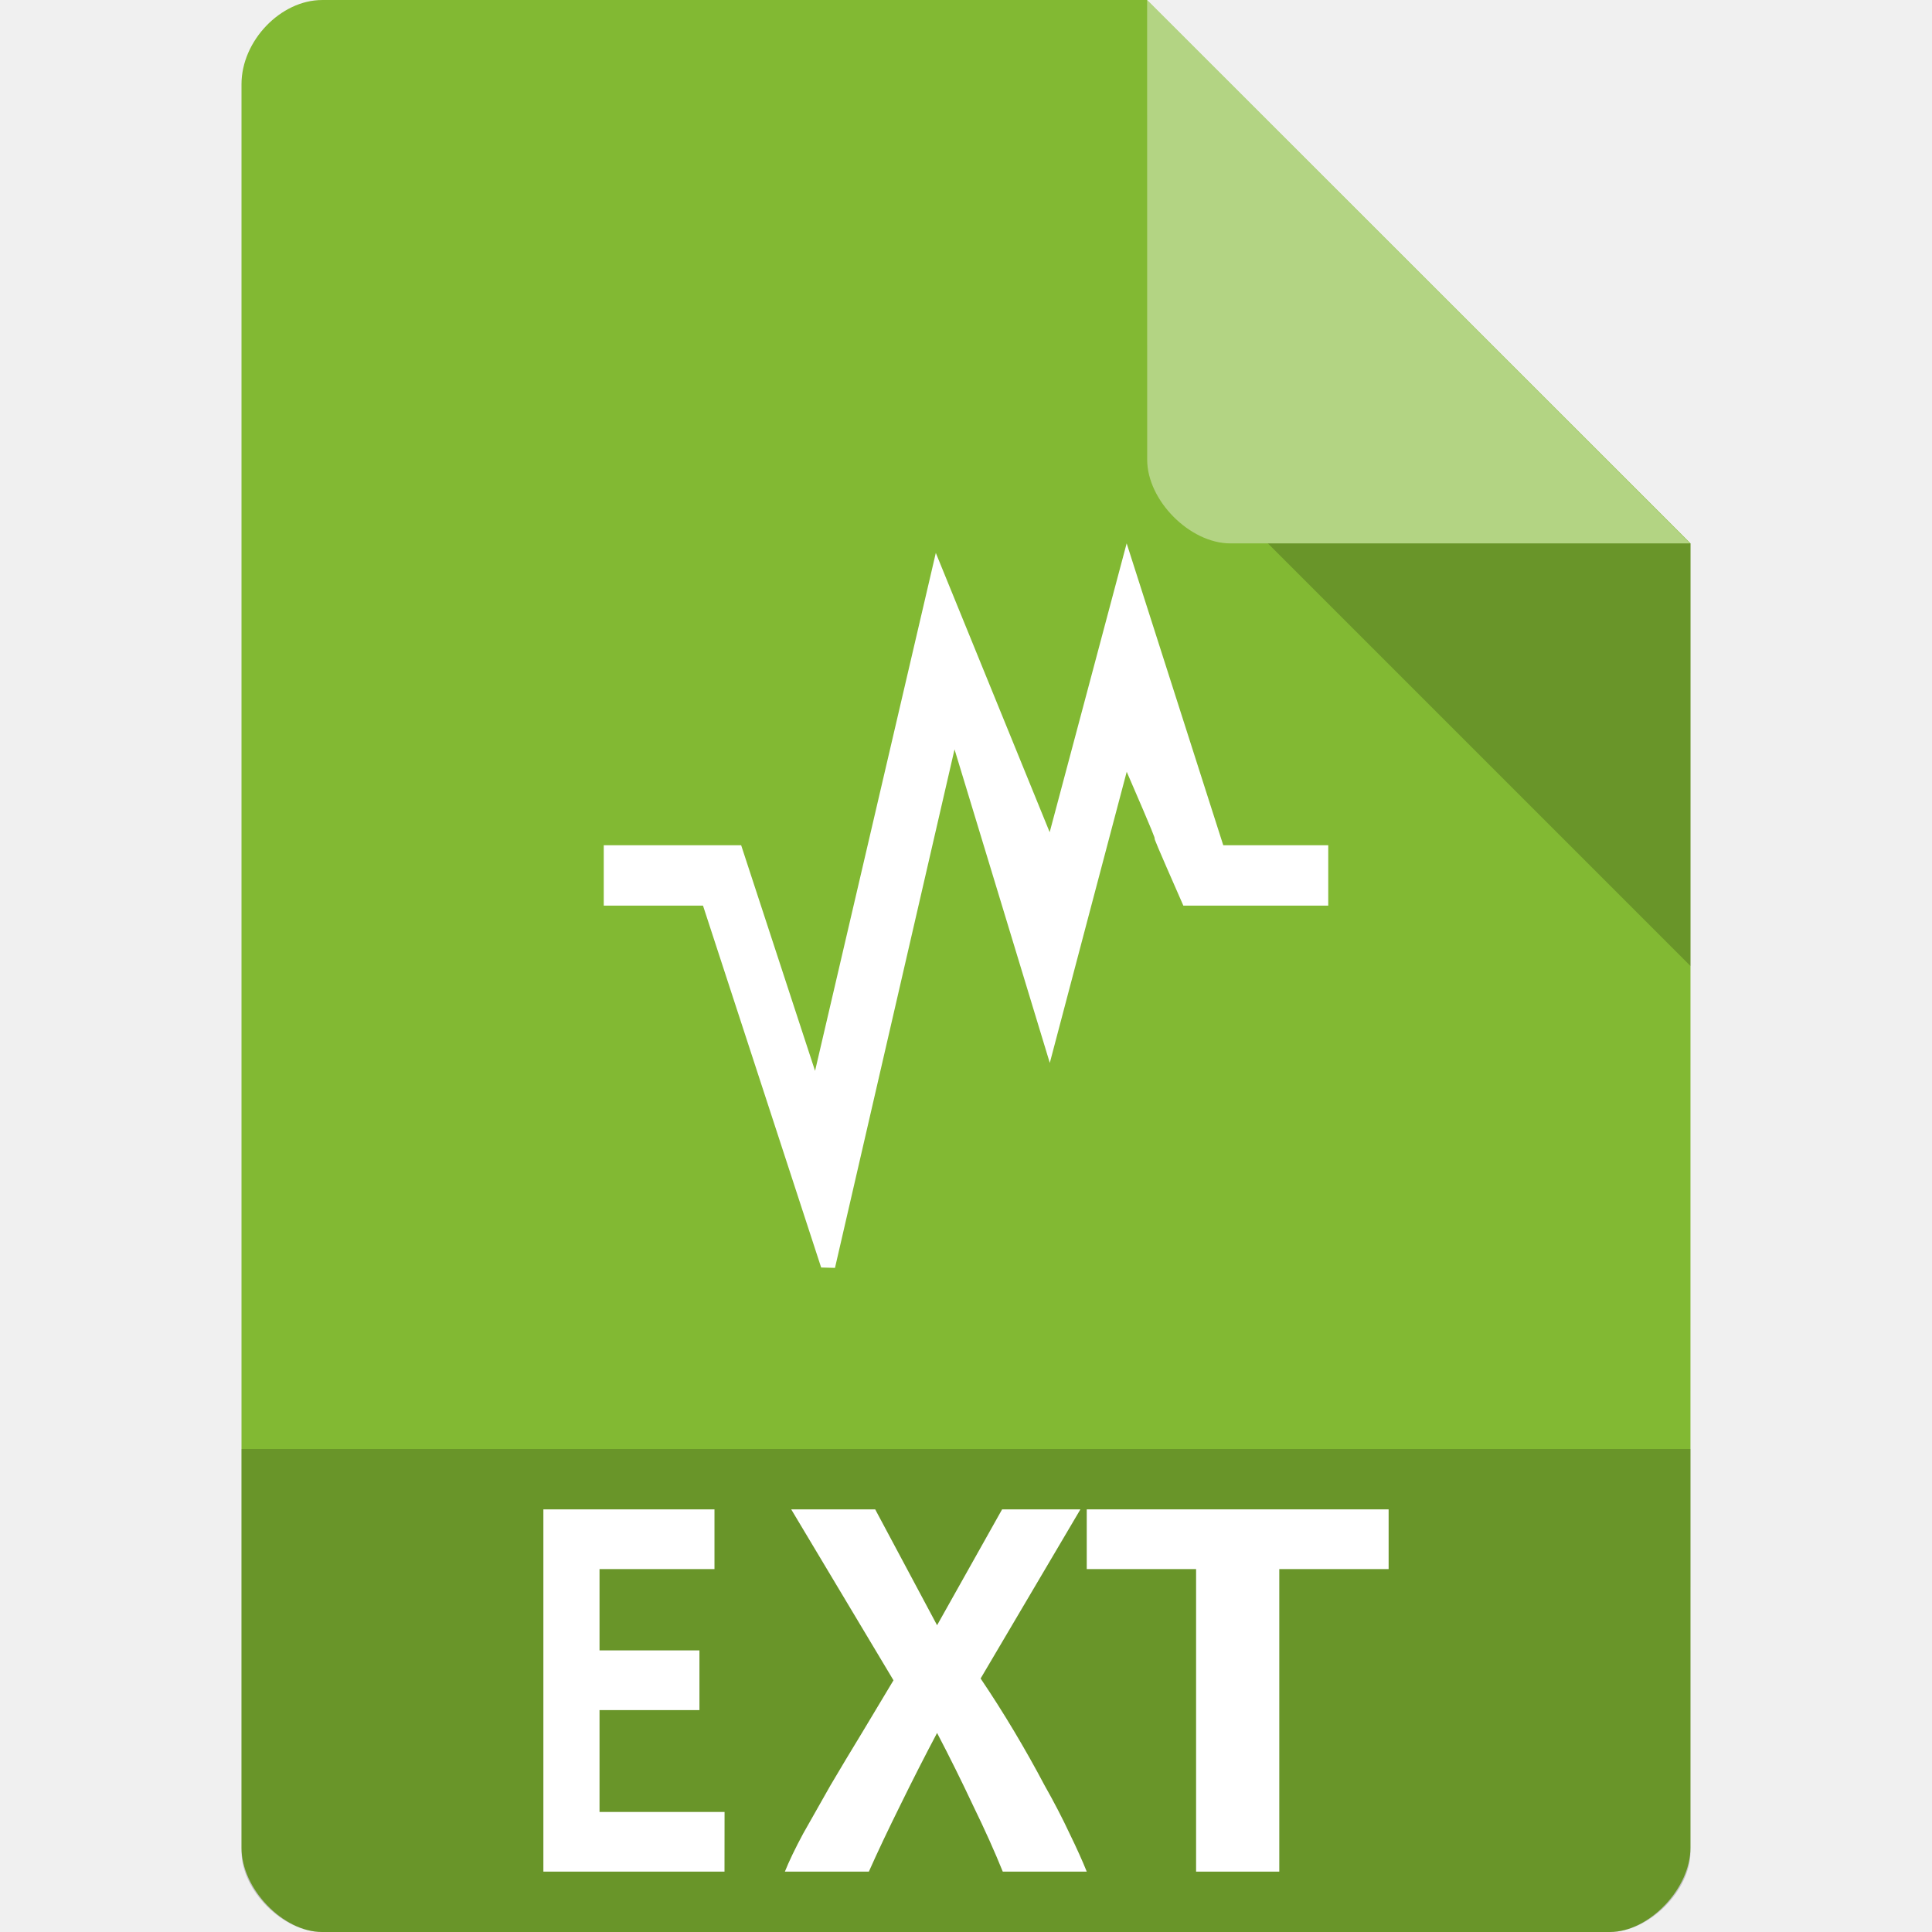
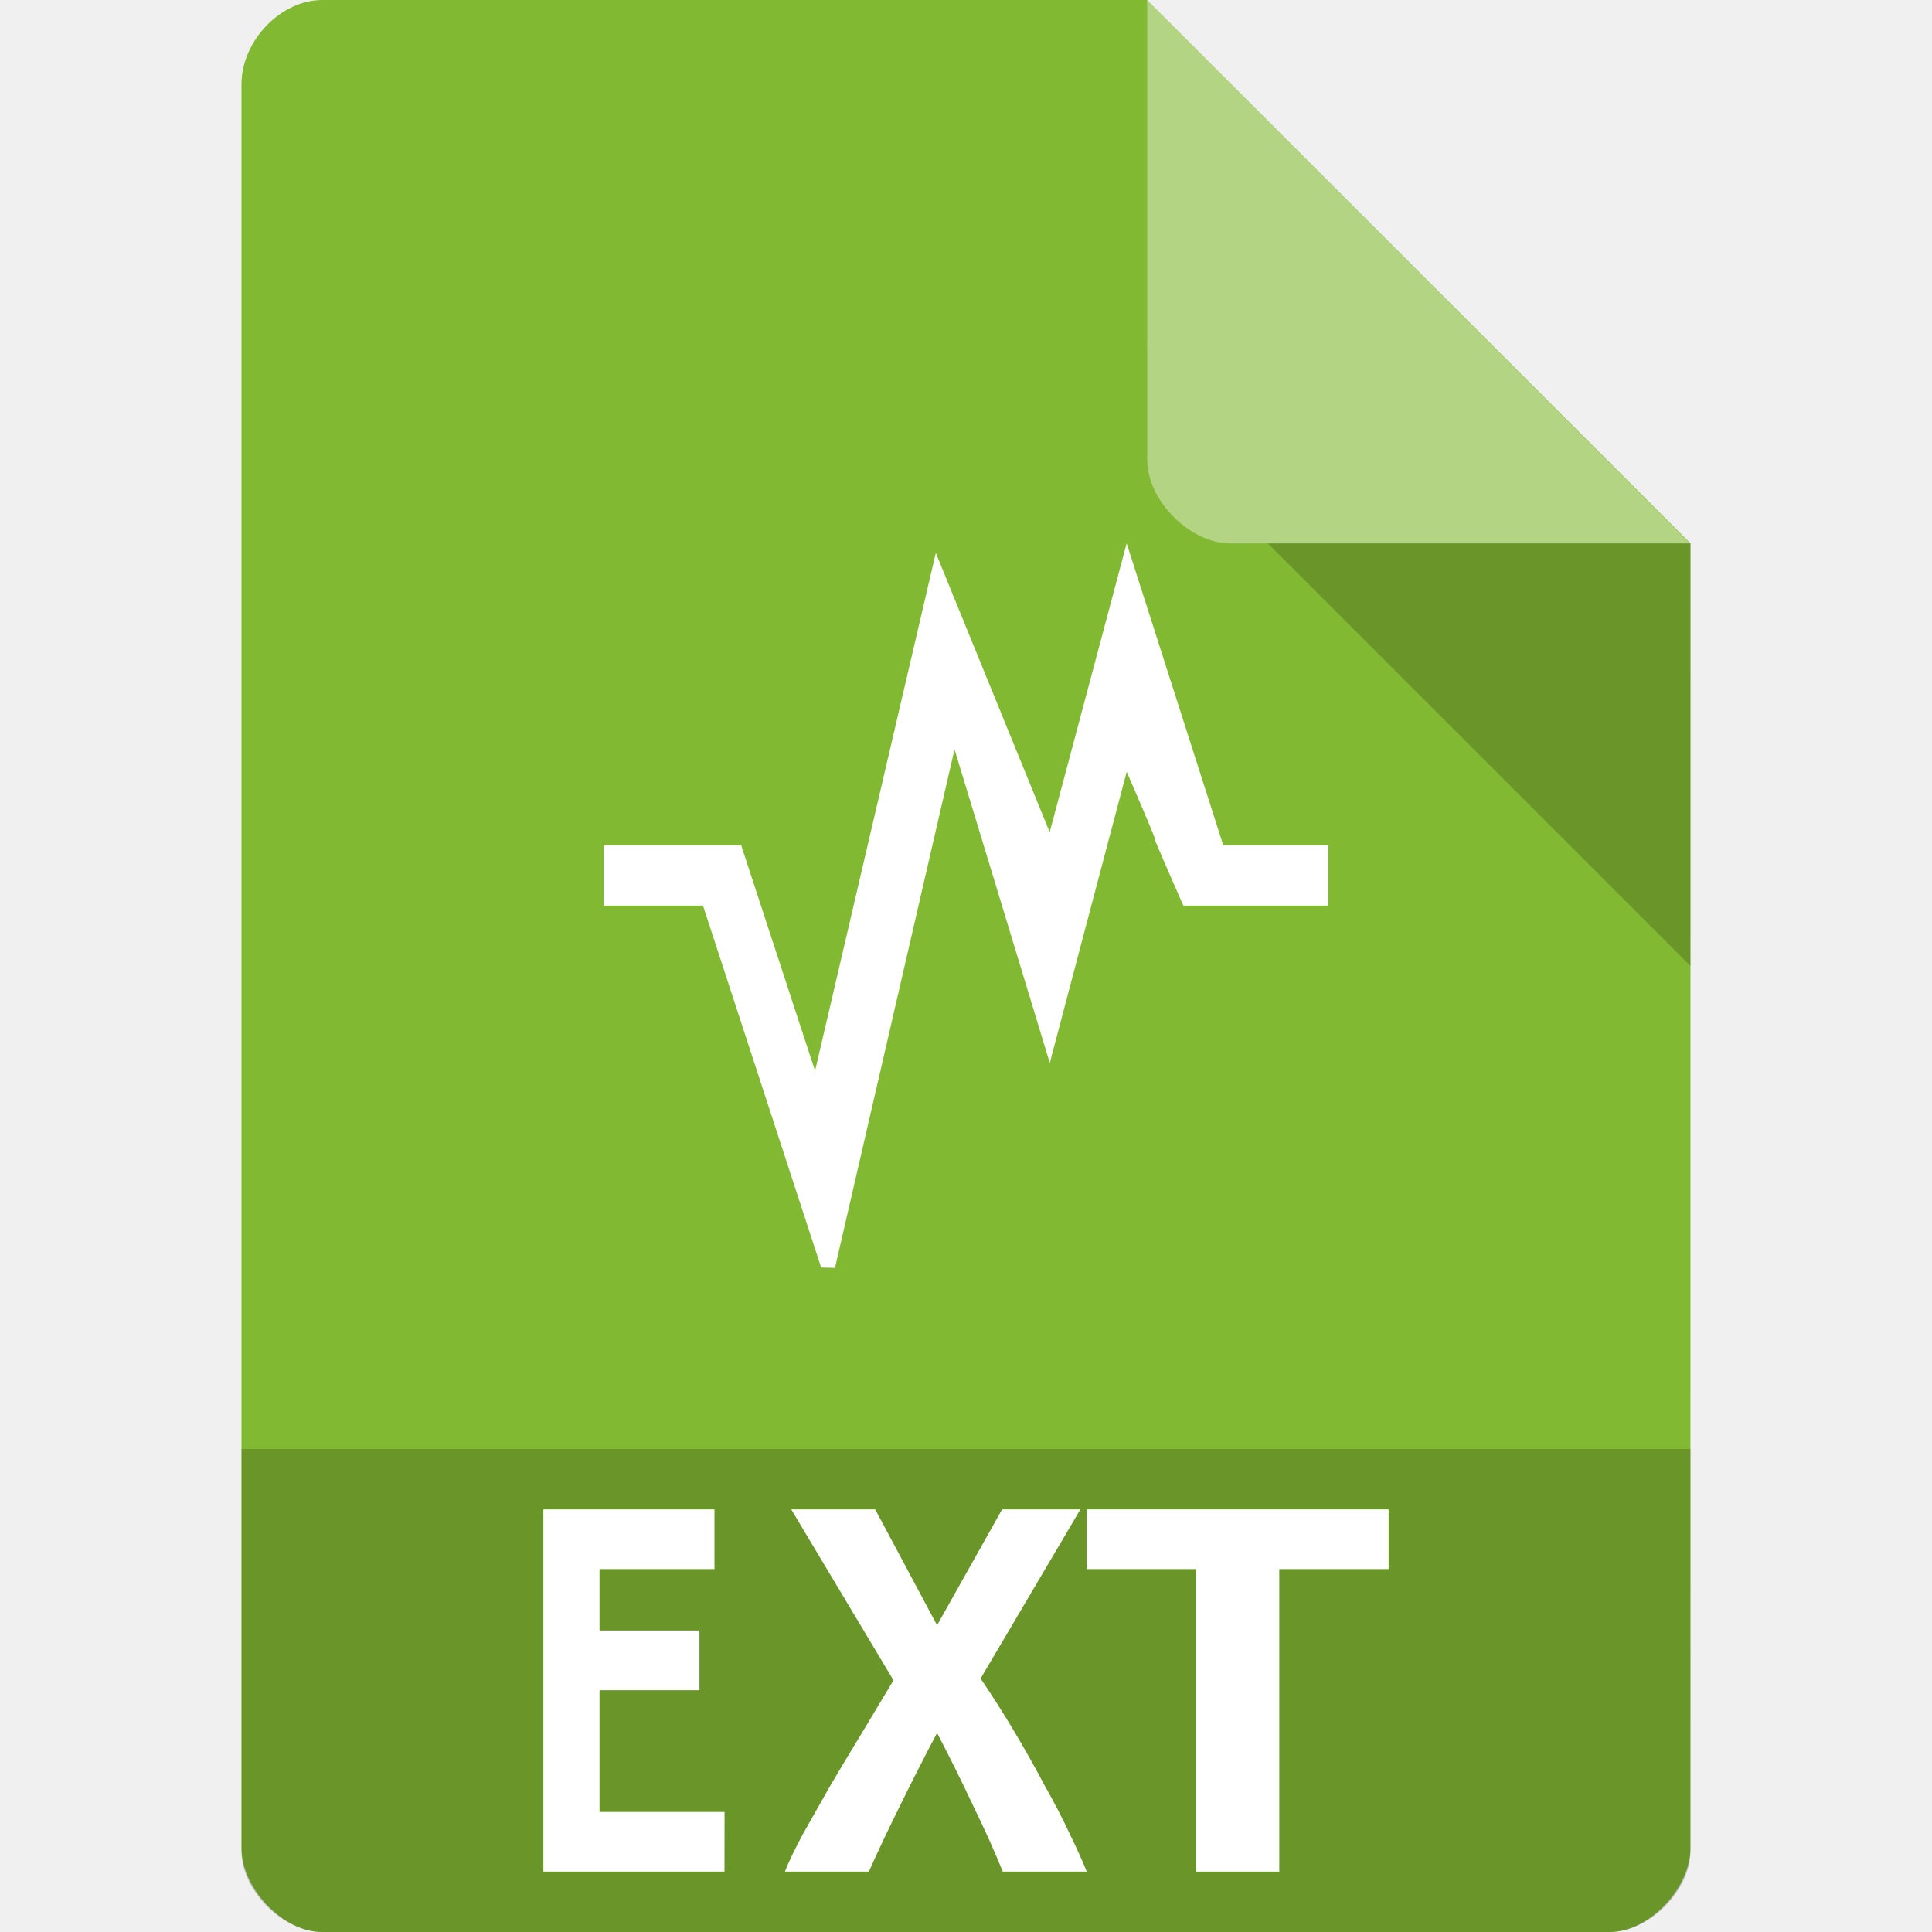
<svg xmlns="http://www.w3.org/2000/svg" width="32" height="32" viewBox="0 0 32 32" id="svg2" version="1.1">
  <defs id="defs24" />
  <path style="fill:#82b933;fill-opacity:1" d="M 5.336,2.97e-4 C 4.648,3.12e-4 4,0.677 4,1.394 L 4,30.606 C 4,31.283 4.687,32 5.336,32 l 21.327,0 c 0.648,0 1.336,-0.717 1.336,-1.394 L 28,9 19,0 z" id="path4-1" />
  <path style="fill:#000000;fill-opacity:0.196" d="m 21,9 7,7 0,-7 z" id="path6-4" />
  <path style="fill:#ffffff;fill-opacity:0.392" d="m 19,2.97e-4 8.992,9 -7.613,0 c -0.673,0 -1.378,-0.713 -1.378,-1.386 z" id="path8-6" />
  <path style="fill:#000000;fill-opacity:0.196" d="m 4,24 0,6.668 C 4,31.316 4.688,32 5.332,32 L 26.668,32 C 27.312,32 28,31.316 28,30.668 L 28,24 z" id="path3011" />
  <path style="fill:#ffffff;fill-opacity:1;fill-rule:nonzero;stroke:none" d="m 15.5,9.158 -2,8.579 L 12.276,14 10,14 l 0,1 1.644,0 1.957,5.994 0.229,0.006 1.98,-8.588 1.578,5.193 c 0.422,-1.607 0.85,-3.215 1.274,-4.822 0.938,2.165 -0.018,0.042 0.938,2.217 L 22,15 22,14 20.261,14 18.661,9 c -0.424,1.596 -0.851,3.191 -1.275,4.784 z" id="path55" />
-   <path id="path4218" style="font-style:normal;font-variant:normal;font-weight:bold;font-stretch:normal;font-size:9.023px;line-height:125%;font-family:'Ubuntu Mono';-inkscape-font-specification:'Ubuntu Mono, Bold';text-align:start;letter-spacing:0px;word-spacing:0px;writing-mode:lr-tb;text-anchor:start;fill:#ffffff;fill-opacity:1;stroke:none;stroke-width:1px;stroke-linecap:butt;stroke-linejoin:miter;stroke-opacity:1" d="m 9,31 0,-6 2.834,0 0,0.989 -1.904,0 0,1.347 1.655,0 0,0.989 -1.655,0 0,1.687 2.071,0 L 12,31 9,31 Z" />
+   <path id="path4218" style="font-style:normal;font-variant:normal;font-weight:bold;font-stretch:normal;font-size:9.023px;line-height:125%;font-family:'Ubuntu Mono';-inkscape-font-specification:'Ubuntu Mono, Bold';text-align:start;letter-spacing:0px;word-spacing:0px;writing-mode:lr-tb;text-anchor:start;fill:#ffffff;fill-opacity:1;stroke:none;stroke-width:1px;stroke-linecap:butt;stroke-linejoin:miter;stroke-opacity:1" d="m 9,31 0,-6 2.834,0 0,0.989 -1.904,0 0,1.017 1.655,0 0,0.989 -1.655,0 0,2.017 2.071,0 L 12,31 Z" />
  <path id="path4220" style="font-style:normal;font-variant:normal;font-weight:bold;font-stretch:normal;font-size:9.023px;line-height:125%;font-family:'Ubuntu Mono';-inkscape-font-specification:'Ubuntu Mono, Bold';text-align:start;letter-spacing:0px;word-spacing:0px;writing-mode:lr-tb;text-anchor:start;fill:#ffffff;fill-opacity:1;stroke:none;stroke-width:1px;stroke-linecap:butt;stroke-linejoin:miter;stroke-opacity:1" d="M 16.609,31 Q 16.41,30.506 16.117,29.905 15.835,29.304 15.521,28.703 15.218,29.275 14.914,29.895 14.611,30.506 14.391,31 L 13,31 q 0.105,-0.262 0.303,-0.63 0.209,-0.368 0.45,-0.795 0.251,-0.426 0.523,-0.872 0.272,-0.456 0.523,-0.872 L 13.105,25 14.496,25 15.521,26.919 16.598,25 l 1.297,0 -1.653,2.801 q 0.282,0.417 0.554,0.872 0.272,0.456 0.502,0.892 0.241,0.426 0.418,0.805 Q 17.895,30.738 18,31 l -1.391,0 z" />
  <path id="path4222" style="font-style:normal;font-variant:normal;font-weight:bold;font-stretch:normal;font-size:9.023px;line-height:125%;font-family:'Ubuntu Mono';-inkscape-font-specification:'Ubuntu Mono, Bold';text-align:start;letter-spacing:0px;word-spacing:0px;writing-mode:lr-tb;text-anchor:start;fill:#ffffff;fill-opacity:1;stroke:none;stroke-width:1px;stroke-linecap:butt;stroke-linejoin:miter;stroke-opacity:1" d="m 23,25 0,0.989 -1.811,0 0,5.011 -1.378,0 0,-5.011 -1.811,0 L 18,25 l 5,0 z" />
</svg>
